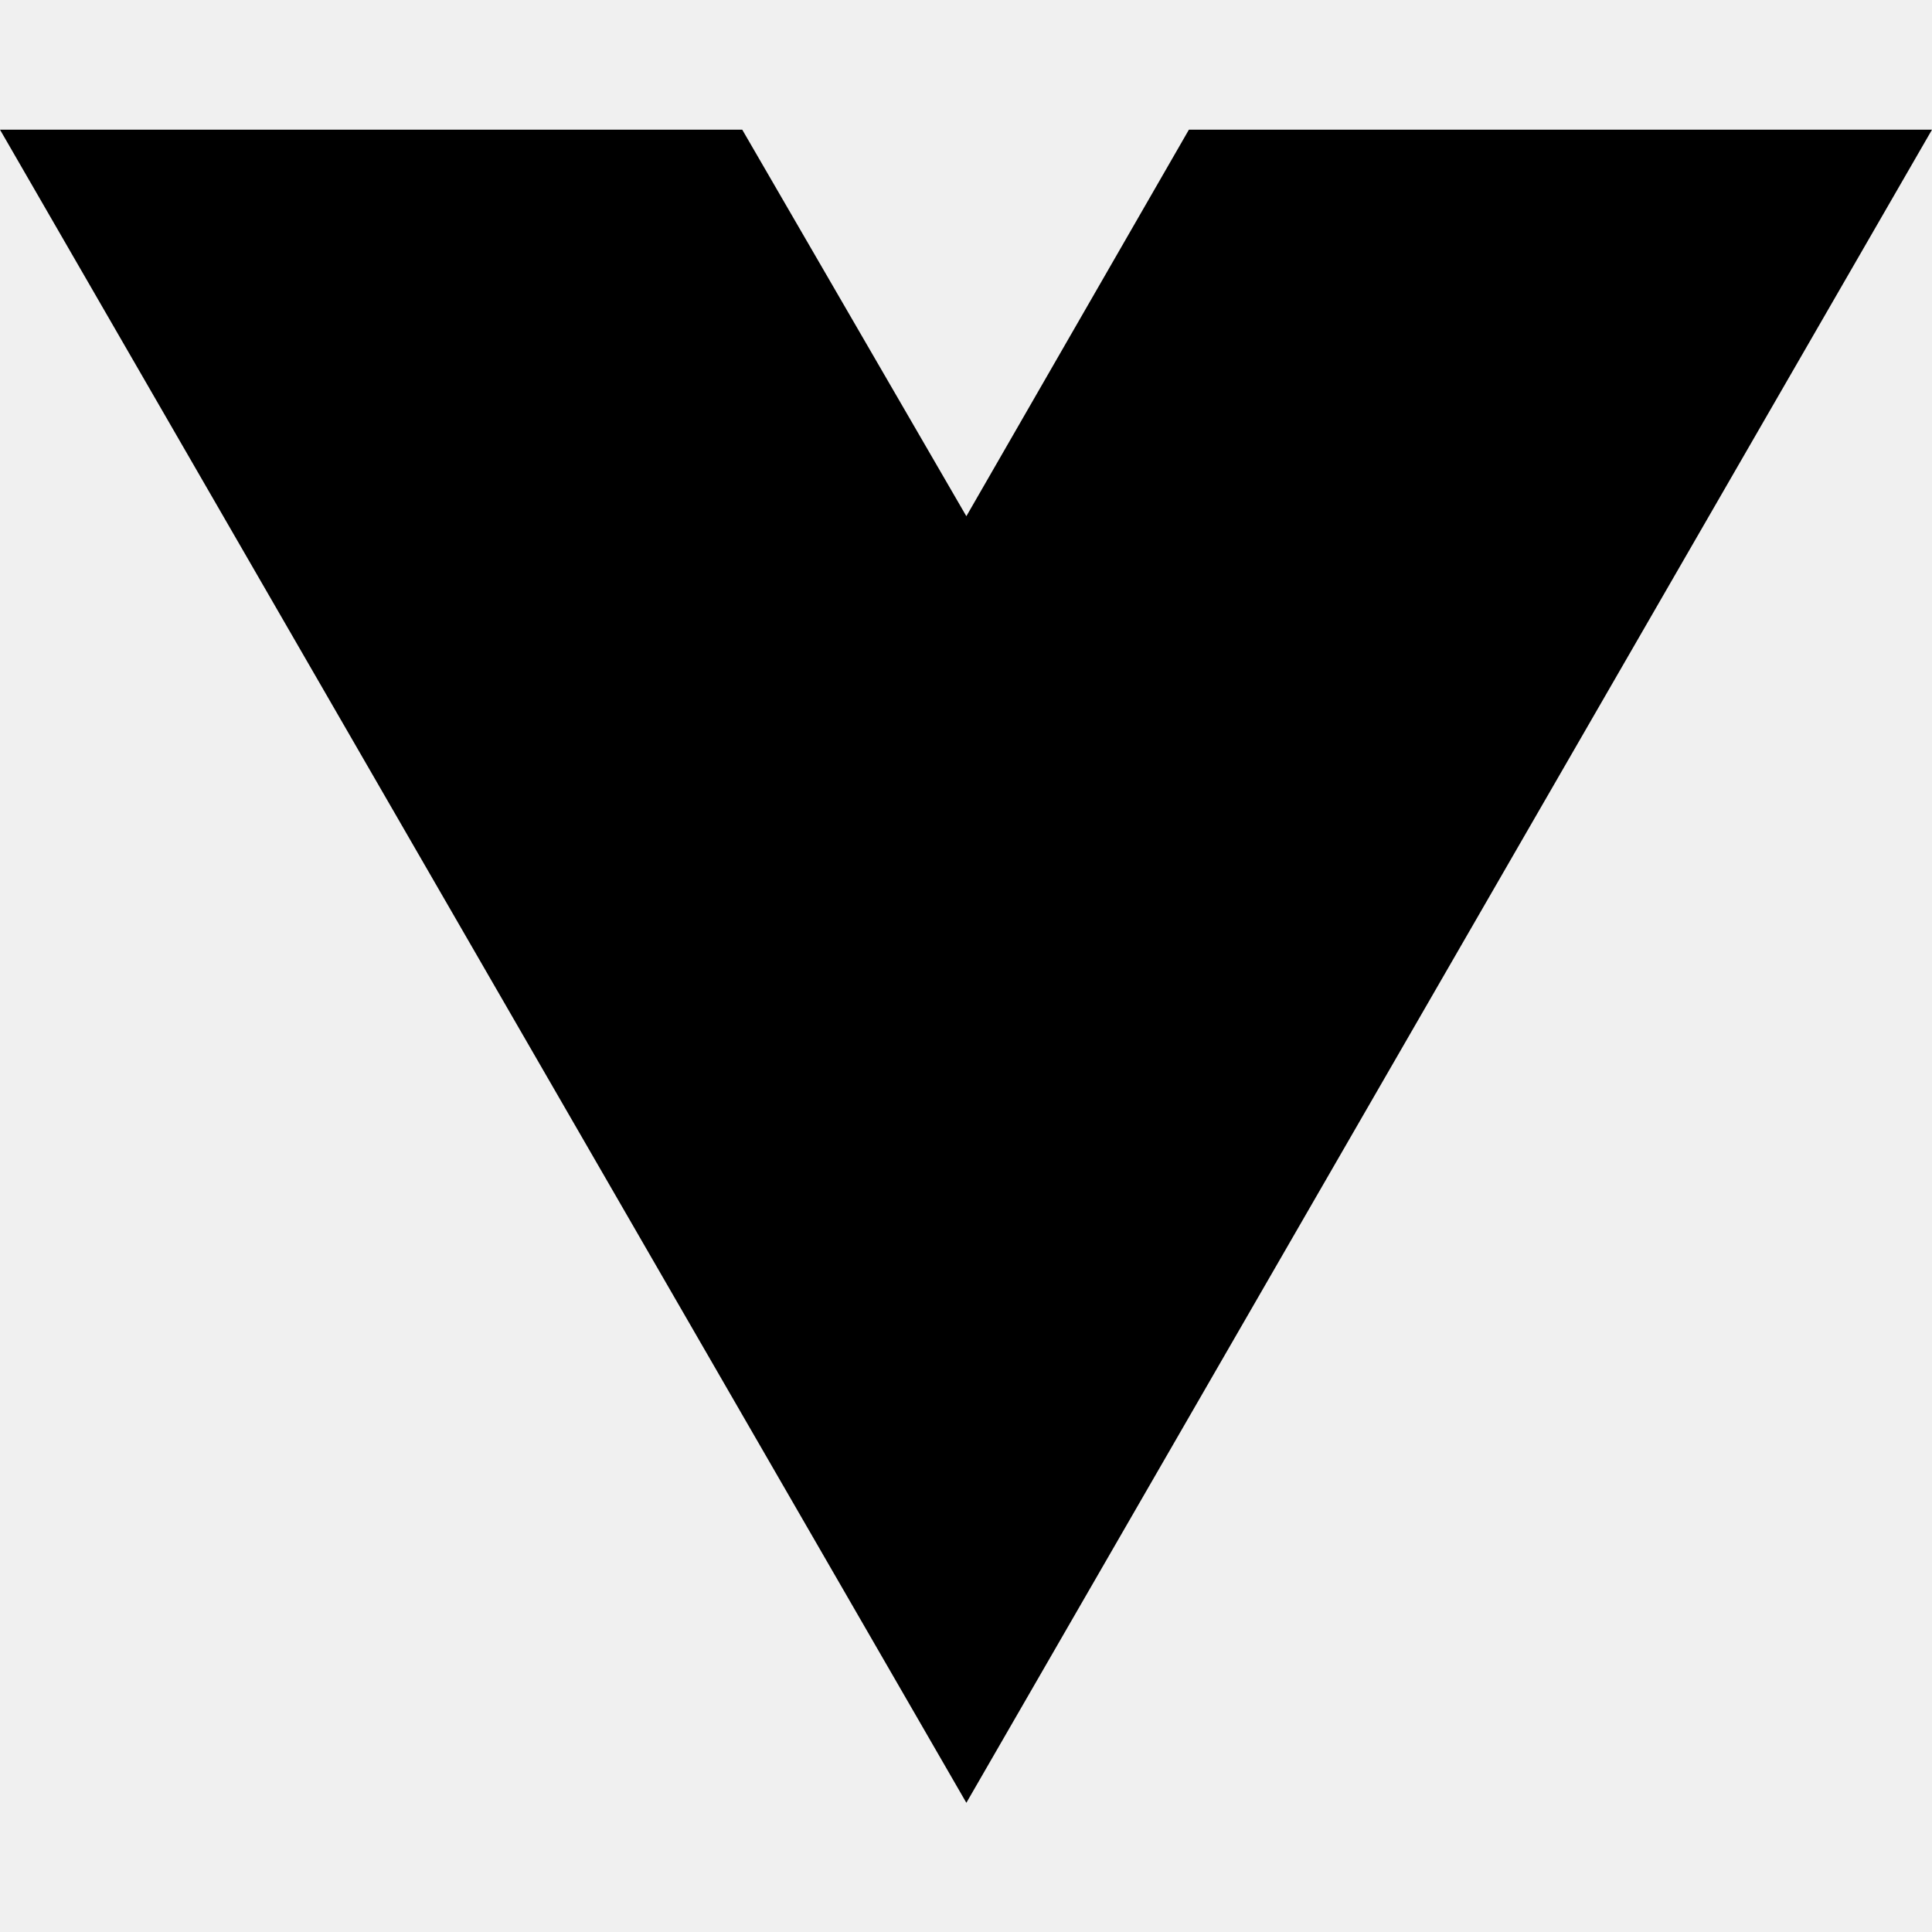
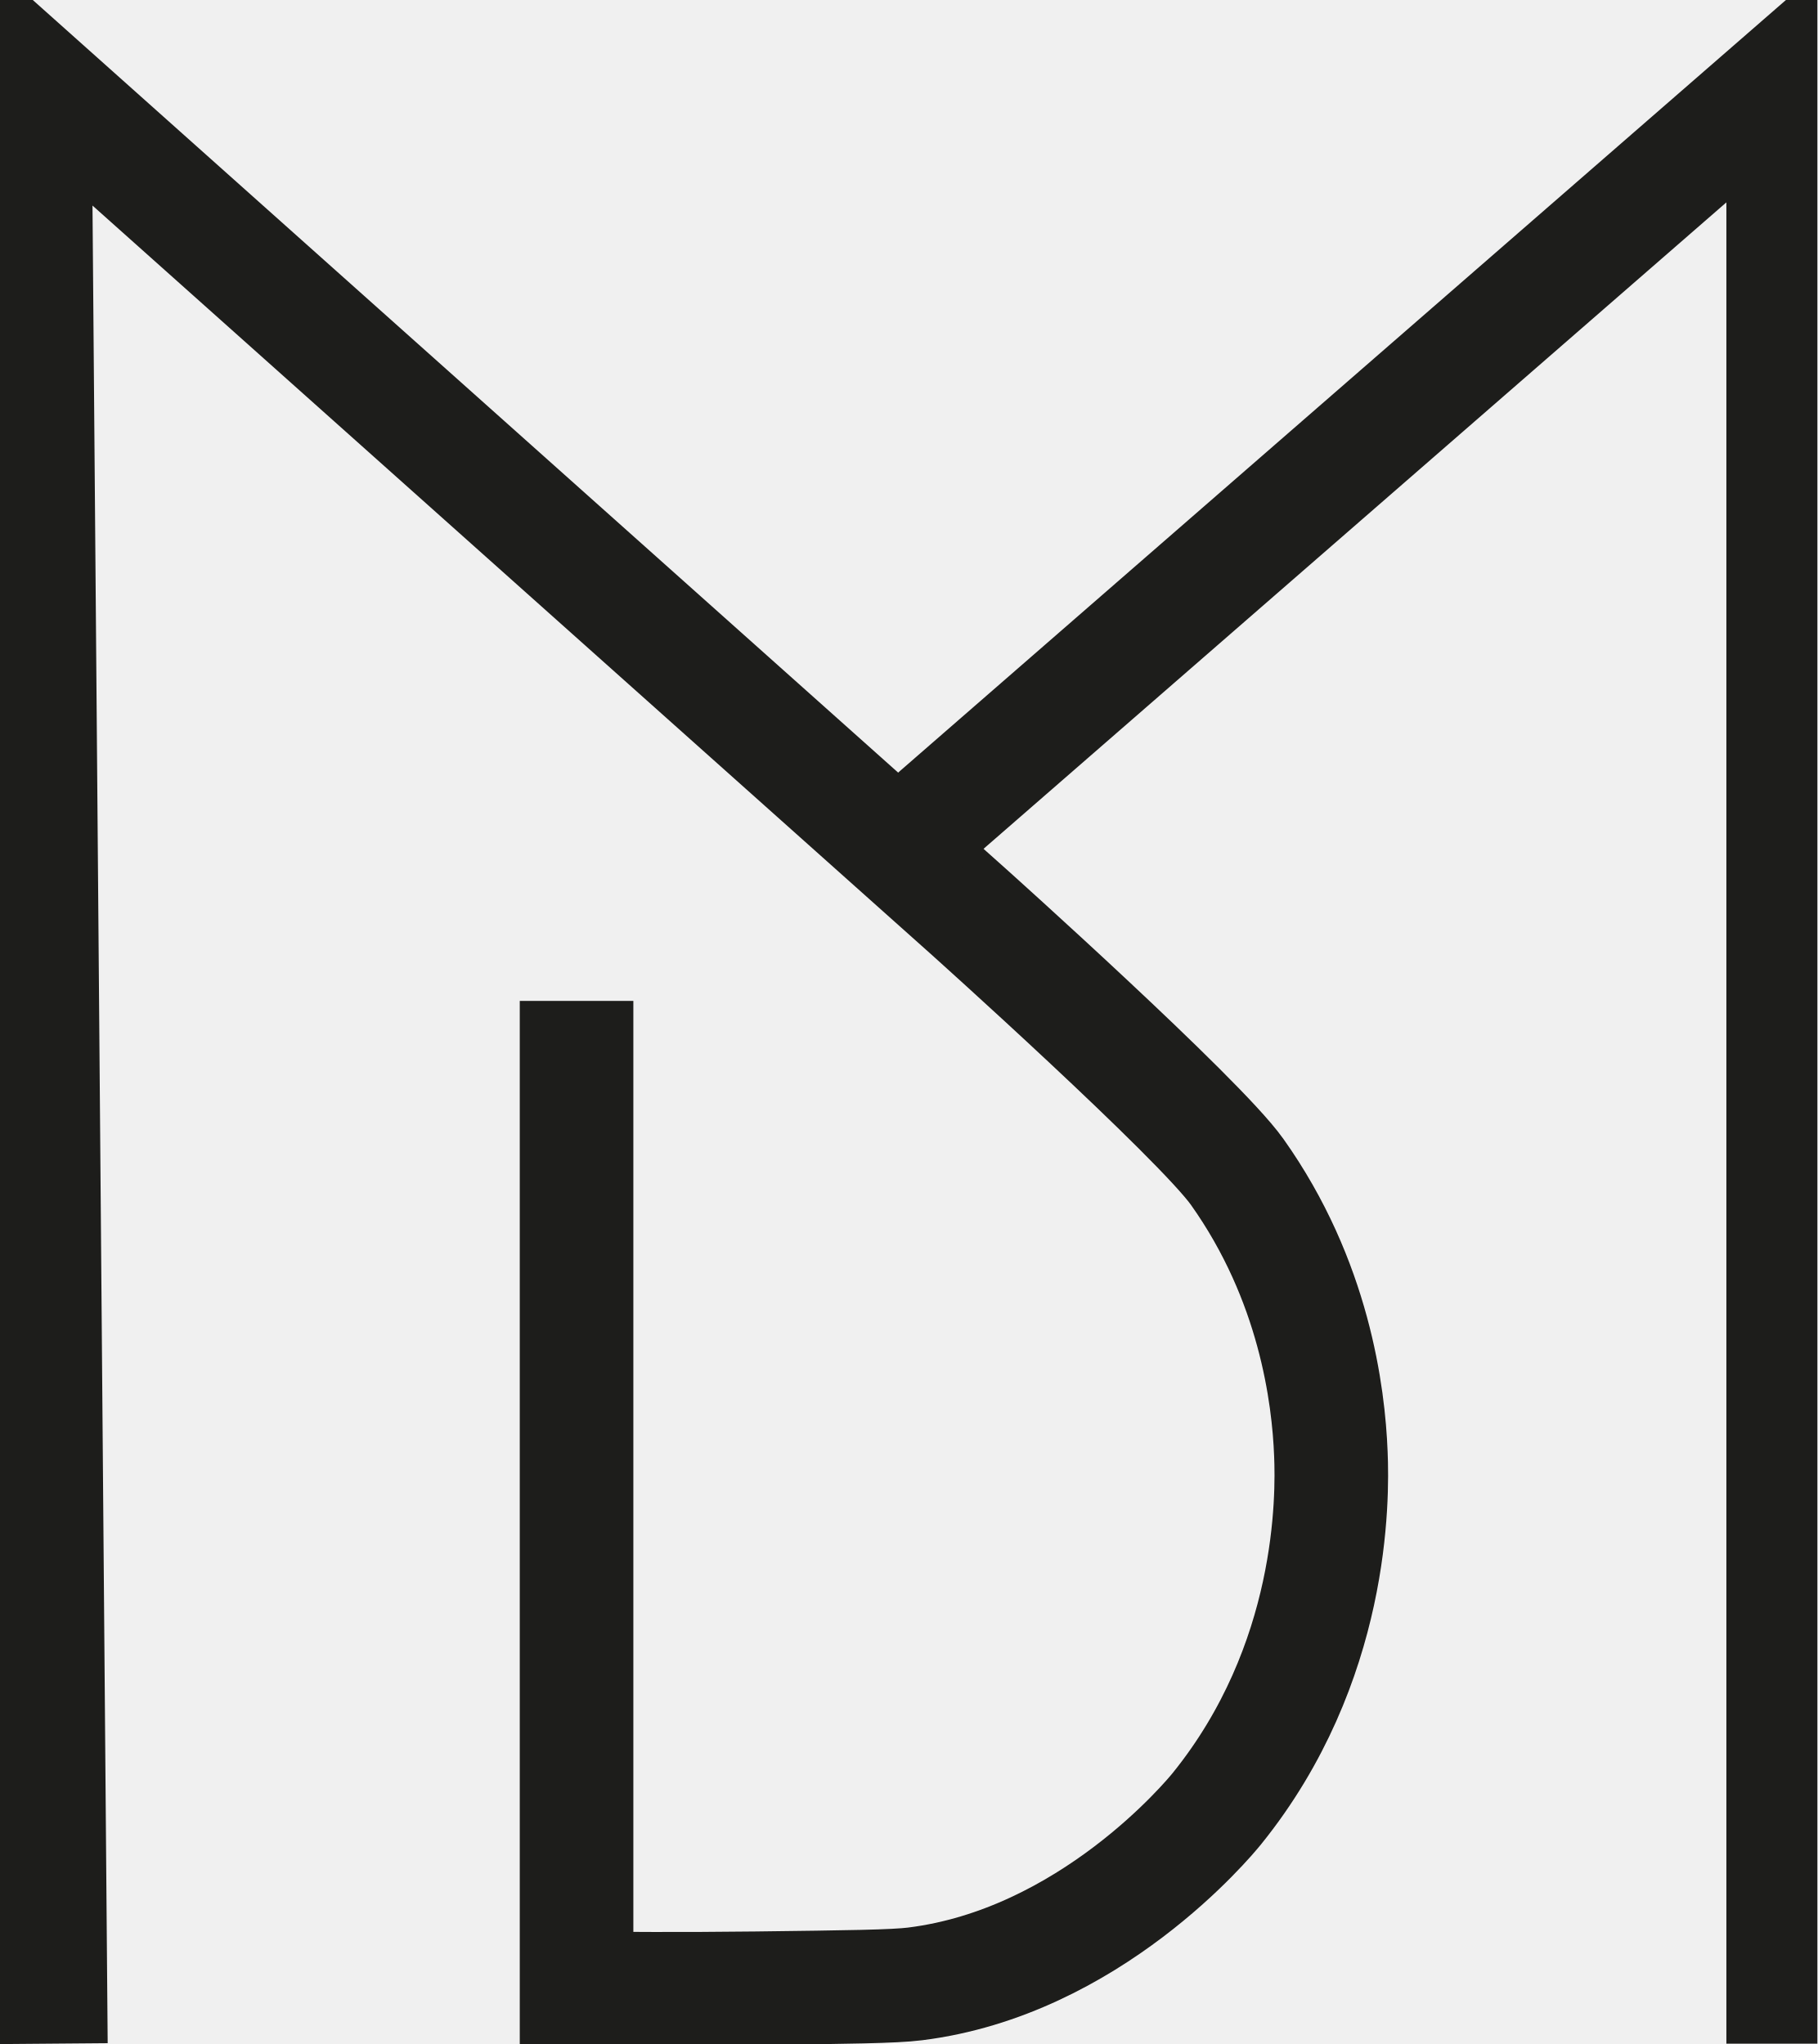
- <svg xmlns="http://www.w3.org/2000/svg" width="16" height="16" viewBox="0 0 16 16" fill="none">
-   <path d="M8.003 14.93L0 1.074H6.147L8.003 4.275L9.846 1.074H16L8.003 14.93Z" fill="black" />
+ <svg xmlns="http://www.w3.org/2000/svg" width="16" height="18" viewBox="0 0 16 18" fill="none">
+   <g clip-path="url(#clip0)">
+     <path d="M0.448 17.997L0.305 0.685L8.523 8.024C8.523 8.024 10.555 9.846 10.892 10.32C11.571 11.276 11.697 12.287 11.717 12.804C11.733 13.187 11.745 14.65 10.713 15.928C10.641 16.017 9.593 17.28 8.055 17.471C7.873 17.494 7.467 17.499 6.656 17.509C5.991 17.517 5.446 17.513 5.076 17.509V8.814" stroke="#1D1D1B" stroke-miterlimit="10" />
+     <path d="M15.699 17.997V0.684L8.002 7.384L7.902 7.471" stroke="#1D1D1B" stroke-miterlimit="10" />
+   </g>
+   <defs>
+     <clipPath id="clip0">
+       <rect width="16" height="18" fill="white" />
+     </clipPath>
+   </defs>
</svg>
